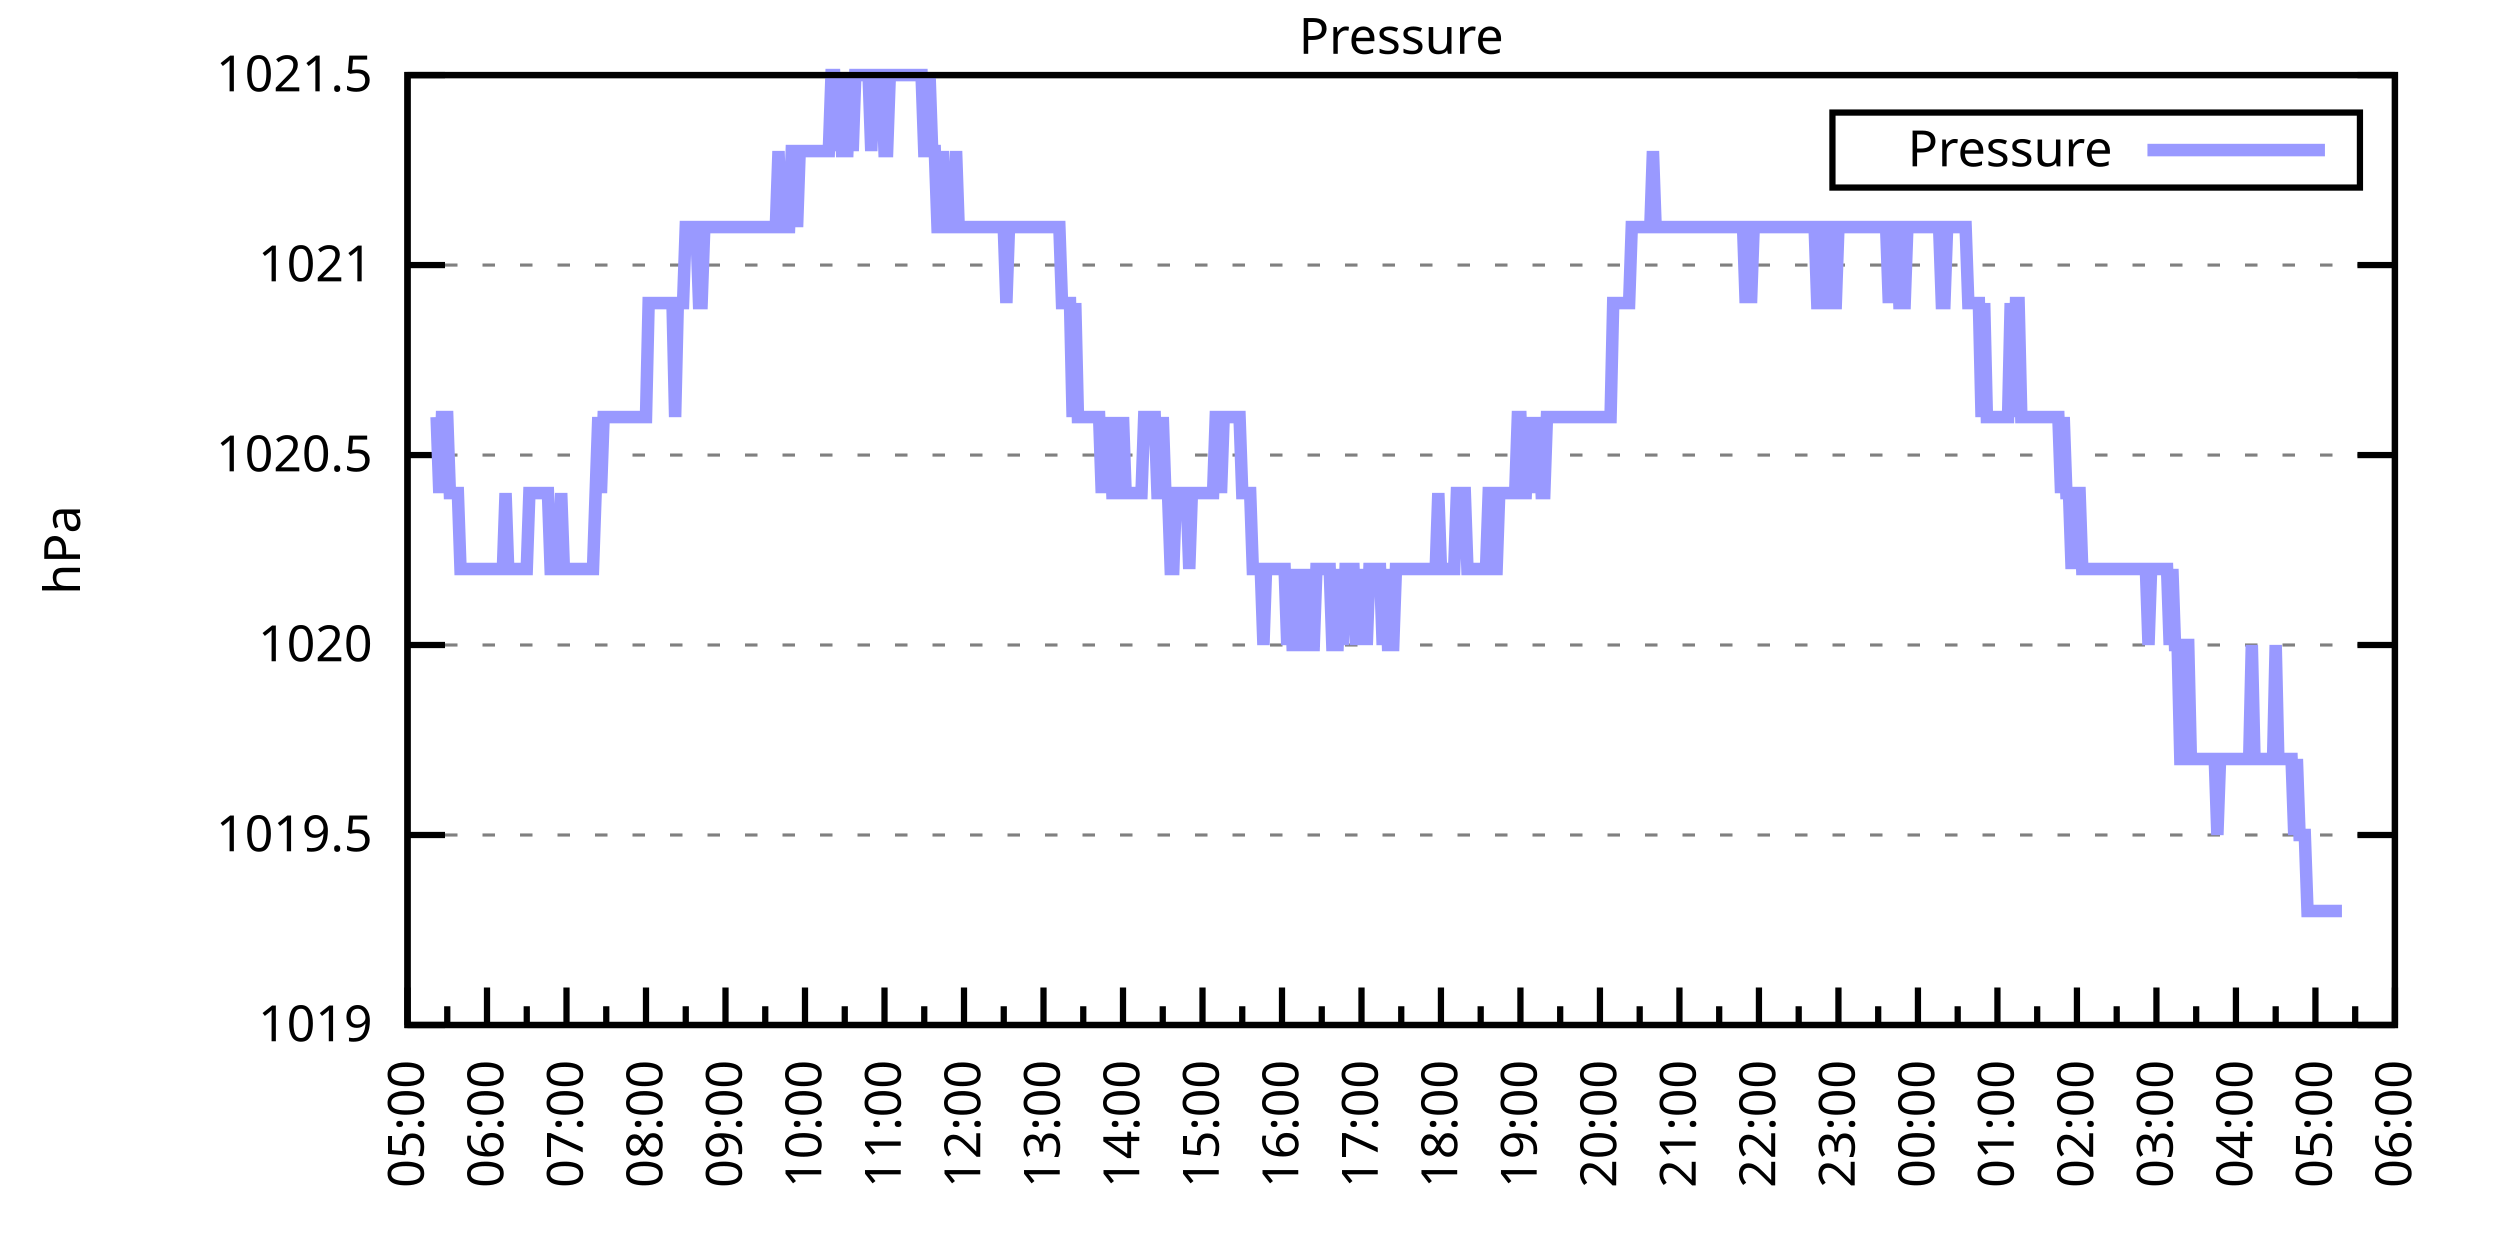
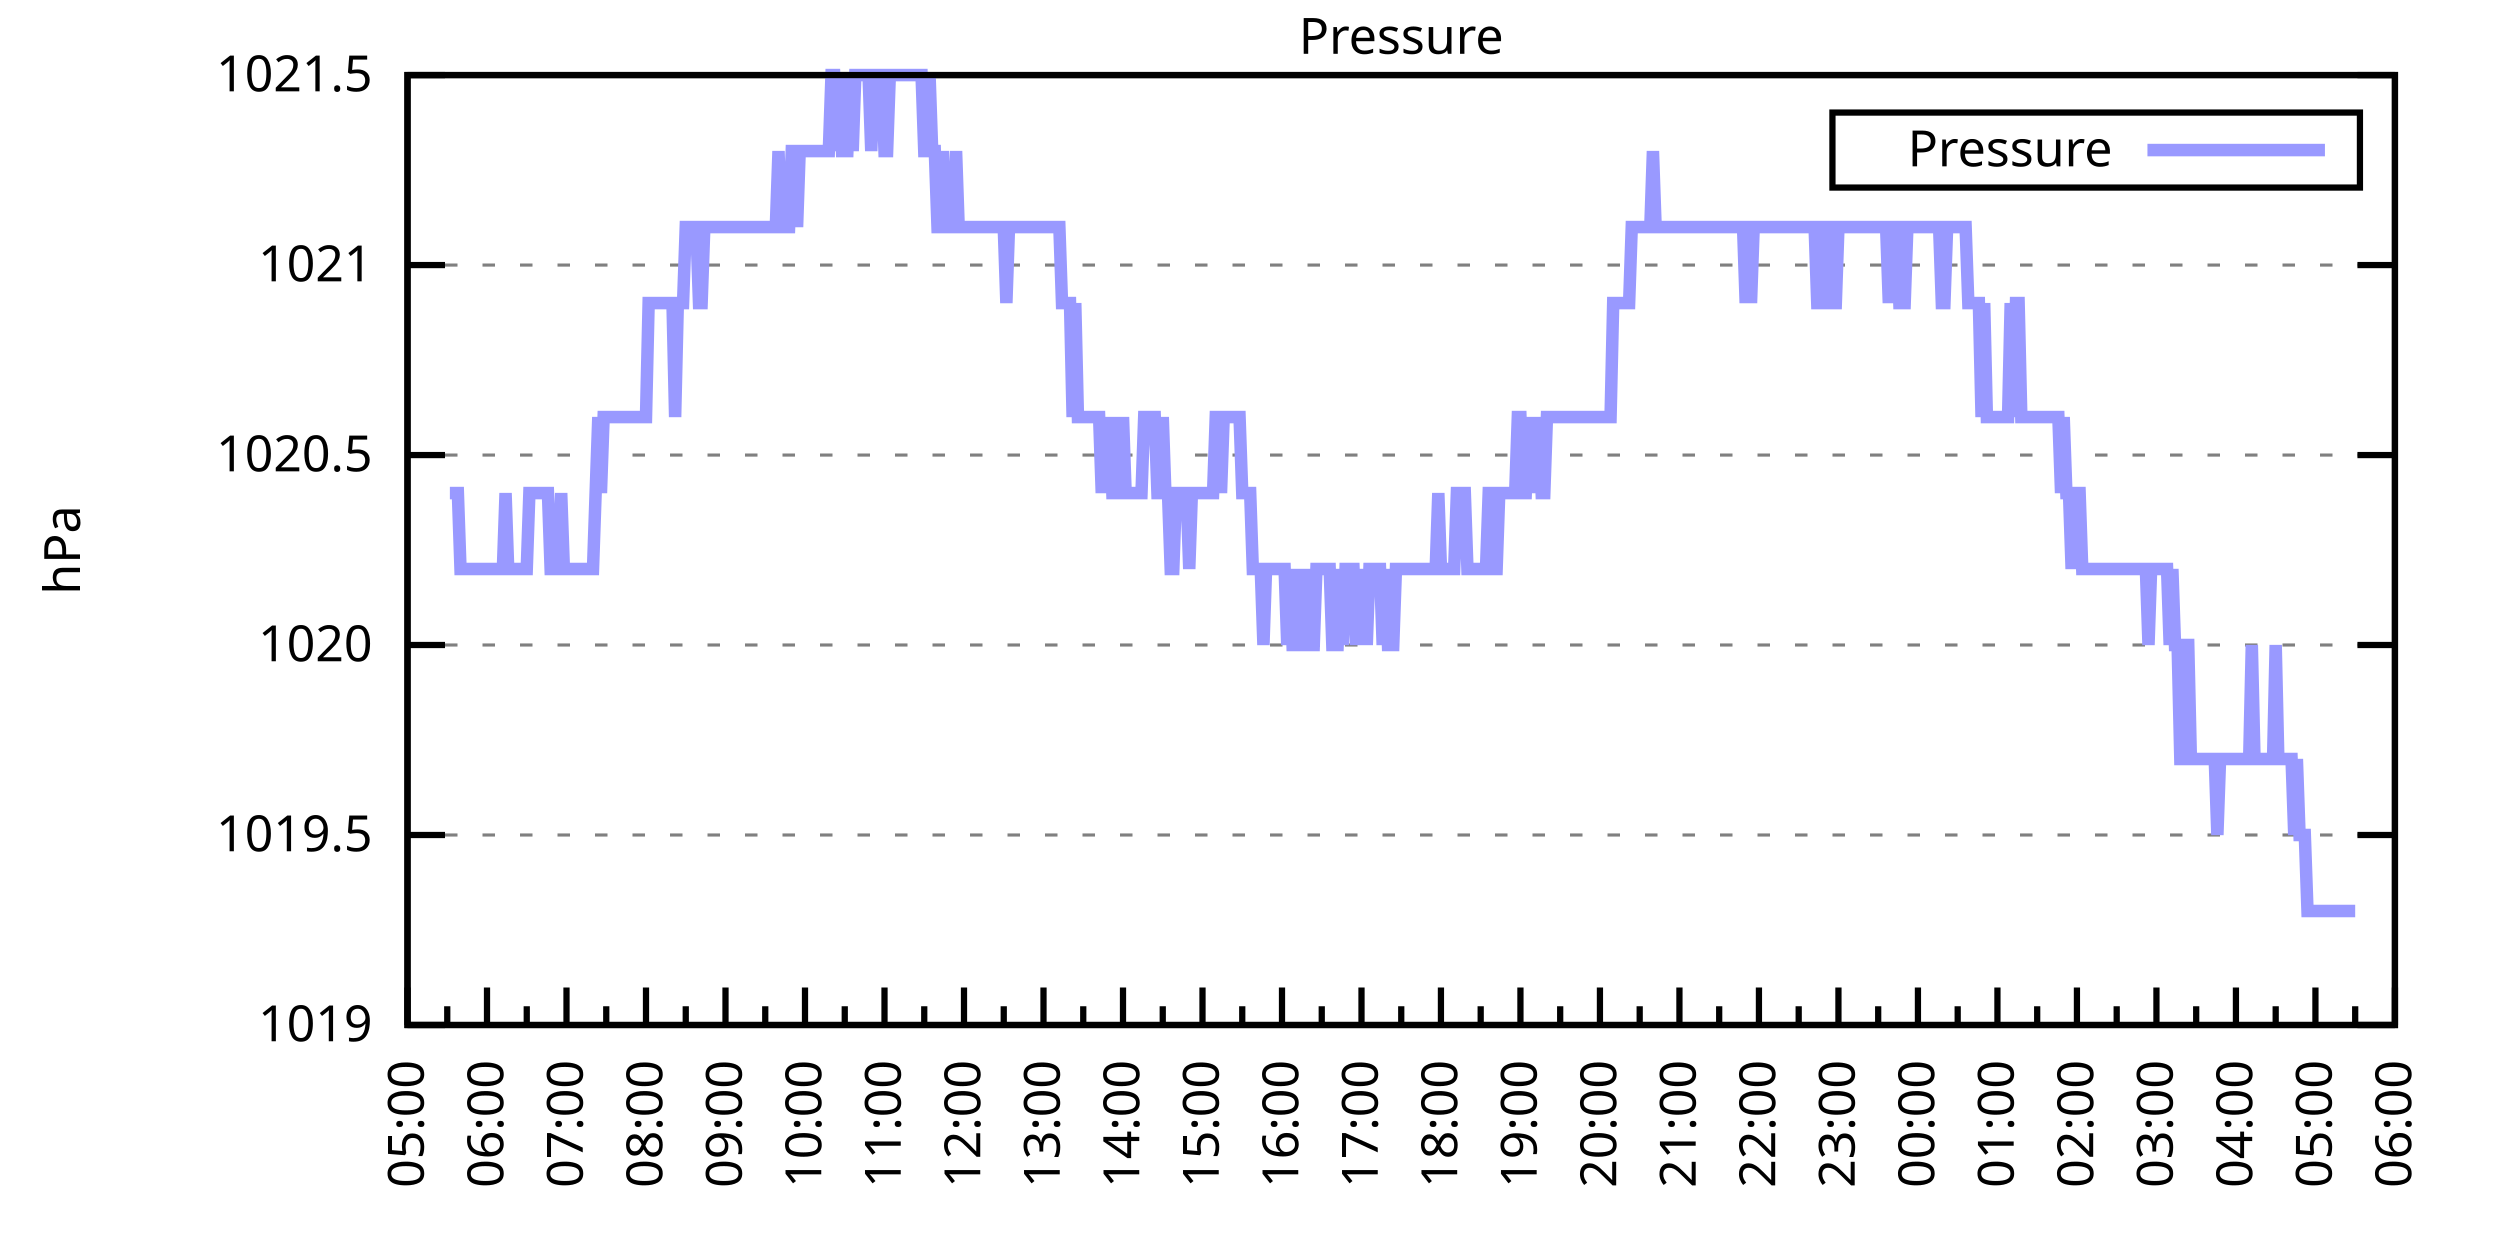
<svg xmlns="http://www.w3.org/2000/svg" xmlns:xlink="http://www.w3.org/1999/xlink" width="400" height="200" viewBox="0 0 400 200">
  <g id="gnuplot_canvas">
    <rect x="0" y="0" width="400" height="200" fill="none" />
    <defs>
      <circle id="gpDot" r="0.5" stroke-width="0.5" stroke="currentColor" />
      <path id="gpPt0" stroke-width="0.333" stroke="currentColor" d="M-1,0 h2 M0,-1 v2" />
      <path id="gpPt1" stroke-width="0.333" stroke="currentColor" d="M-1,-1 L1,1 M1,-1 L-1,1" />
      <path id="gpPt2" stroke-width="0.333" stroke="currentColor" d="M-1,0 L1,0 M0,-1 L0,1 M-1,-1 L1,1 M-1,1 L1,-1" />
      <rect id="gpPt3" stroke-width="0.333" stroke="currentColor" x="-1" y="-1" width="2" height="2" />
      <rect id="gpPt4" stroke-width="0.333" stroke="currentColor" fill="currentColor" x="-1" y="-1" width="2" height="2" />
      <circle id="gpPt5" stroke-width="0.333" stroke="currentColor" cx="0" cy="0" r="1" />
      <use xlink:href="#gpPt5" id="gpPt6" fill="currentColor" stroke="none" />
      <path id="gpPt7" stroke-width="0.333" stroke="currentColor" d="M0,-1.33 L-1.33,0.67 L1.33,0.67 z" />
      <use xlink:href="#gpPt7" id="gpPt8" fill="currentColor" stroke="none" />
      <use xlink:href="#gpPt7" id="gpPt9" stroke="currentColor" transform="rotate(180)" />
      <use xlink:href="#gpPt9" id="gpPt10" fill="currentColor" stroke="none" />
      <use xlink:href="#gpPt3" id="gpPt11" stroke="currentColor" transform="rotate(45)" />
      <use xlink:href="#gpPt11" id="gpPt12" fill="currentColor" stroke="none" />
      <path id="gpPt13" stroke-width="0.333" stroke="currentColor" d="M0,1.330 L1.265,0.411 L0.782,-1.067 L-0.782,-1.076 L-1.265,0.411 z" />
      <use xlink:href="#gpPt13" id="gpPt14" fill="currentColor" stroke="none" />
      <filter id="textbox" filterUnits="objectBoundingBox" x="0" y="0" height="1" width="1">
        <feFlood flood-color="white" flood-opacity="1" result="bgnd" />
        <feComposite in="SourceGraphic" in2="bgnd" operator="atop" />
      </filter>
      <filter id="greybox" filterUnits="objectBoundingBox" x="0" y="0" height="1" width="1">
        <feFlood flood-color="lightgrey" flood-opacity="1" result="grey" />
        <feComposite in="SourceGraphic" in2="grey" operator="atop" />
      </filter>
    </defs>
    <g fill="none" color="white" stroke="currentColor" stroke-width="1.00" stroke-linecap="butt" stroke-linejoin="miter">
</g>
    <g fill="none" color="black" stroke="currentColor" stroke-width="1.00" stroke-linecap="butt" stroke-linejoin="miter">
      <g stroke="none" shape-rendering="crispEdges">
        <polygon fill="rgb(255, 255, 255)" points="65.20,164.00 383.18,164.00 383.18,12.02 65.20,12.02 " />
      </g>
    </g>
    <g fill="none" color="black" stroke="currentColor" stroke-width="1.00" stroke-linecap="butt" stroke-linejoin="miter">
</g>
    <g fill="none" color="black" stroke="black" stroke-width="0.50" stroke-linecap="butt" stroke-linejoin="miter">
</g>
    <g fill="none" color="gray" stroke="currentColor" stroke-width="0.50" stroke-linecap="butt" stroke-linejoin="miter">
      <path stroke="gray" stroke-dasharray="2,4" class="gridline" d="M65.20,164.00 L383.19,164.00  " />
    </g>
    <g fill="none" color="gray" stroke="gray" stroke-width="1.00" stroke-linecap="butt" stroke-linejoin="miter">
</g>
    <g fill="none" color="black" stroke="currentColor" stroke-width="1.00" stroke-linecap="butt" stroke-linejoin="miter">
      <path stroke="black" d="M65.20,164.00 L71.20,164.00 M383.19,164.00 L377.19,164.00  " />
      <g transform="translate(59.60,166.60)" stroke="none" fill="black" font-family="Sans" font-size="8.00" text-anchor="end">
        <text>
          <tspan font-family="Sans"> 1019</tspan>
        </text>
      </g>
    </g>
    <g fill="none" color="black" stroke="currentColor" stroke-width="1.00" stroke-linecap="butt" stroke-linejoin="miter">
</g>
    <g fill="none" color="black" stroke="black" stroke-width="0.50" stroke-linecap="butt" stroke-linejoin="miter">
</g>
    <g fill="none" color="gray" stroke="currentColor" stroke-width="0.50" stroke-linecap="butt" stroke-linejoin="miter">
      <path stroke="gray" stroke-dasharray="2,4" class="gridline" d="M65.20,133.60 L383.19,133.60  " />
    </g>
    <g fill="none" color="gray" stroke="gray" stroke-width="1.00" stroke-linecap="butt" stroke-linejoin="miter">
</g>
    <g fill="none" color="black" stroke="currentColor" stroke-width="1.00" stroke-linecap="butt" stroke-linejoin="miter">
      <path stroke="black" d="M65.20,133.60 L71.20,133.60 M383.19,133.60 L377.19,133.60  " />
      <g transform="translate(59.60,136.20)" stroke="none" fill="black" font-family="Sans" font-size="8.00" text-anchor="end">
        <text>
          <tspan font-family="Sans"> 1019.5</tspan>
        </text>
      </g>
    </g>
    <g fill="none" color="black" stroke="currentColor" stroke-width="1.00" stroke-linecap="butt" stroke-linejoin="miter">
</g>
    <g fill="none" color="black" stroke="black" stroke-width="0.50" stroke-linecap="butt" stroke-linejoin="miter">
</g>
    <g fill="none" color="gray" stroke="currentColor" stroke-width="0.50" stroke-linecap="butt" stroke-linejoin="miter">
      <path stroke="gray" stroke-dasharray="2,4" class="gridline" d="M65.20,103.20 L383.19,103.20  " />
    </g>
    <g fill="none" color="gray" stroke="gray" stroke-width="1.00" stroke-linecap="butt" stroke-linejoin="miter">
</g>
    <g fill="none" color="black" stroke="currentColor" stroke-width="1.00" stroke-linecap="butt" stroke-linejoin="miter">
      <path stroke="black" d="M65.20,103.20 L71.20,103.20 M383.19,103.20 L377.19,103.20  " />
      <g transform="translate(59.60,105.80)" stroke="none" fill="black" font-family="Sans" font-size="8.00" text-anchor="end">
        <text>
          <tspan font-family="Sans"> 1020</tspan>
        </text>
      </g>
    </g>
    <g fill="none" color="black" stroke="currentColor" stroke-width="1.00" stroke-linecap="butt" stroke-linejoin="miter">
</g>
    <g fill="none" color="black" stroke="black" stroke-width="0.50" stroke-linecap="butt" stroke-linejoin="miter">
</g>
    <g fill="none" color="gray" stroke="currentColor" stroke-width="0.50" stroke-linecap="butt" stroke-linejoin="miter">
      <path stroke="gray" stroke-dasharray="2,4" class="gridline" d="M65.20,72.81 L383.19,72.81  " />
    </g>
    <g fill="none" color="gray" stroke="gray" stroke-width="1.00" stroke-linecap="butt" stroke-linejoin="miter">
</g>
    <g fill="none" color="black" stroke="currentColor" stroke-width="1.00" stroke-linecap="butt" stroke-linejoin="miter">
      <path stroke="black" d="M65.20,72.81 L71.20,72.81 M383.19,72.81 L377.19,72.81  " />
      <g transform="translate(59.60,75.41)" stroke="none" fill="black" font-family="Sans" font-size="8.00" text-anchor="end">
        <text>
          <tspan font-family="Sans"> 1020.5</tspan>
        </text>
      </g>
    </g>
    <g fill="none" color="black" stroke="currentColor" stroke-width="1.00" stroke-linecap="butt" stroke-linejoin="miter">
</g>
    <g fill="none" color="black" stroke="black" stroke-width="0.50" stroke-linecap="butt" stroke-linejoin="miter">
</g>
    <g fill="none" color="gray" stroke="currentColor" stroke-width="0.50" stroke-linecap="butt" stroke-linejoin="miter">
      <path stroke="gray" stroke-dasharray="2,4" class="gridline" d="M65.20,42.41 L383.19,42.41  " />
    </g>
    <g fill="none" color="gray" stroke="gray" stroke-width="1.00" stroke-linecap="butt" stroke-linejoin="miter">
</g>
    <g fill="none" color="black" stroke="currentColor" stroke-width="1.00" stroke-linecap="butt" stroke-linejoin="miter">
      <path stroke="black" d="M65.20,42.41 L71.20,42.41 M383.19,42.41 L377.19,42.41  " />
      <g transform="translate(59.60,45.01)" stroke="none" fill="black" font-family="Sans" font-size="8.00" text-anchor="end">
        <text>
          <tspan font-family="Sans"> 1021</tspan>
        </text>
      </g>
    </g>
    <g fill="none" color="black" stroke="currentColor" stroke-width="1.00" stroke-linecap="butt" stroke-linejoin="miter">
</g>
    <g fill="none" color="black" stroke="black" stroke-width="0.50" stroke-linecap="butt" stroke-linejoin="miter">
</g>
    <g fill="none" color="gray" stroke="currentColor" stroke-width="0.50" stroke-linecap="butt" stroke-linejoin="miter">
      <path stroke="gray" stroke-dasharray="2,4" class="gridline" d="M65.20,12.01 L383.19,12.01  " />
    </g>
    <g fill="none" color="gray" stroke="gray" stroke-width="1.00" stroke-linecap="butt" stroke-linejoin="miter">
</g>
    <g fill="none" color="black" stroke="currentColor" stroke-width="1.00" stroke-linecap="butt" stroke-linejoin="miter">
      <path stroke="black" d="M65.20,12.01 L71.20,12.01 M383.19,12.01 L377.19,12.01  " />
      <g transform="translate(59.60,14.61)" stroke="none" fill="black" font-family="Sans" font-size="8.00" text-anchor="end">
        <text>
          <tspan font-family="Sans"> 1021.5</tspan>
        </text>
      </g>
    </g>
    <g fill="none" color="black" stroke="currentColor" stroke-width="1.00" stroke-linecap="butt" stroke-linejoin="miter">
      <path stroke="black" d="M65.20,164.00 L65.20,158.00  " />
      <g transform="translate(67.80,169.60) rotate(270)" stroke="none" fill="black" font-family="Sans" font-size="8.00" text-anchor="end">
        <text>
          <tspan font-family="Sans">05:00</tspan>
        </text>
      </g>
    </g>
    <g fill="none" color="black" stroke="currentColor" stroke-width="1.00" stroke-linecap="butt" stroke-linejoin="miter">
      <path stroke="black" d="M71.56,164.00 L71.56,161.00 M77.92,164.00 L77.92,158.00  " />
      <g transform="translate(80.52,169.60) rotate(270)" stroke="none" fill="black" font-family="Sans" font-size="8.00" text-anchor="end">
        <text>
          <tspan font-family="Sans">06:00</tspan>
        </text>
      </g>
    </g>
    <g fill="none" color="black" stroke="currentColor" stroke-width="1.00" stroke-linecap="butt" stroke-linejoin="miter">
      <path stroke="black" d="M84.28,164.00 L84.28,161.00 M90.64,164.00 L90.64,158.00  " />
      <g transform="translate(93.24,169.60) rotate(270)" stroke="none" fill="black" font-family="Sans" font-size="8.00" text-anchor="end">
        <text>
          <tspan font-family="Sans">07:00</tspan>
        </text>
      </g>
    </g>
    <g fill="none" color="black" stroke="currentColor" stroke-width="1.00" stroke-linecap="butt" stroke-linejoin="miter">
      <path stroke="black" d="M97.00,164.00 L97.00,161.00 M103.36,164.00 L103.36,158.00  " />
      <g transform="translate(105.96,169.60) rotate(270)" stroke="none" fill="black" font-family="Sans" font-size="8.00" text-anchor="end">
        <text>
          <tspan font-family="Sans">08:00</tspan>
        </text>
      </g>
    </g>
    <g fill="none" color="black" stroke="currentColor" stroke-width="1.00" stroke-linecap="butt" stroke-linejoin="miter">
      <path stroke="black" d="M109.72,164.00 L109.72,161.00 M116.08,164.00 L116.08,158.00  " />
      <g transform="translate(118.68,169.60) rotate(270)" stroke="none" fill="black" font-family="Sans" font-size="8.00" text-anchor="end">
        <text>
          <tspan font-family="Sans">09:00</tspan>
        </text>
      </g>
    </g>
    <g fill="none" color="black" stroke="currentColor" stroke-width="1.00" stroke-linecap="butt" stroke-linejoin="miter">
      <path stroke="black" d="M122.44,164.00 L122.44,161.00 M128.80,164.00 L128.80,158.00  " />
      <g transform="translate(131.40,169.60) rotate(270)" stroke="none" fill="black" font-family="Sans" font-size="8.00" text-anchor="end">
        <text>
          <tspan font-family="Sans">10:00</tspan>
        </text>
      </g>
    </g>
    <g fill="none" color="black" stroke="currentColor" stroke-width="1.00" stroke-linecap="butt" stroke-linejoin="miter">
      <path stroke="black" d="M135.16,164.00 L135.16,161.00 M141.52,164.00 L141.52,158.00  " />
      <g transform="translate(144.12,169.60) rotate(270)" stroke="none" fill="black" font-family="Sans" font-size="8.00" text-anchor="end">
        <text>
          <tspan font-family="Sans">11:00</tspan>
        </text>
      </g>
    </g>
    <g fill="none" color="black" stroke="currentColor" stroke-width="1.00" stroke-linecap="butt" stroke-linejoin="miter">
      <path stroke="black" d="M147.88,164.00 L147.88,161.00 M154.24,164.00 L154.24,158.00  " />
      <g transform="translate(156.84,169.60) rotate(270)" stroke="none" fill="black" font-family="Sans" font-size="8.00" text-anchor="end">
        <text>
          <tspan font-family="Sans">12:00</tspan>
        </text>
      </g>
    </g>
    <g fill="none" color="black" stroke="currentColor" stroke-width="1.00" stroke-linecap="butt" stroke-linejoin="miter">
      <path stroke="black" d="M160.60,164.00 L160.60,161.00 M166.96,164.00 L166.96,158.00  " />
      <g transform="translate(169.56,169.60) rotate(270)" stroke="none" fill="black" font-family="Sans" font-size="8.00" text-anchor="end">
        <text>
          <tspan font-family="Sans">13:00</tspan>
        </text>
      </g>
    </g>
    <g fill="none" color="black" stroke="currentColor" stroke-width="1.00" stroke-linecap="butt" stroke-linejoin="miter">
      <path stroke="black" d="M173.32,164.00 L173.32,161.00 M179.68,164.00 L179.68,158.00  " />
      <g transform="translate(182.28,169.60) rotate(270)" stroke="none" fill="black" font-family="Sans" font-size="8.00" text-anchor="end">
        <text>
          <tspan font-family="Sans">14:00</tspan>
        </text>
      </g>
    </g>
    <g fill="none" color="black" stroke="currentColor" stroke-width="1.00" stroke-linecap="butt" stroke-linejoin="miter">
      <path stroke="black" d="M186.04,164.00 L186.04,161.00 M192.40,164.00 L192.40,158.00  " />
      <g transform="translate(195.00,169.60) rotate(270)" stroke="none" fill="black" font-family="Sans" font-size="8.00" text-anchor="end">
        <text>
          <tspan font-family="Sans">15:00</tspan>
        </text>
      </g>
    </g>
    <g fill="none" color="black" stroke="currentColor" stroke-width="1.00" stroke-linecap="butt" stroke-linejoin="miter">
      <path stroke="black" d="M198.76,164.00 L198.76,161.00 M205.12,164.00 L205.12,158.00  " />
      <g transform="translate(207.72,169.60) rotate(270)" stroke="none" fill="black" font-family="Sans" font-size="8.00" text-anchor="end">
        <text>
          <tspan font-family="Sans">16:00</tspan>
        </text>
      </g>
    </g>
    <g fill="none" color="black" stroke="currentColor" stroke-width="1.00" stroke-linecap="butt" stroke-linejoin="miter">
      <path stroke="black" d="M211.48,164.00 L211.48,161.00 M217.84,164.00 L217.84,158.00  " />
      <g transform="translate(220.44,169.60) rotate(270)" stroke="none" fill="black" font-family="Sans" font-size="8.00" text-anchor="end">
        <text>
          <tspan font-family="Sans">17:00</tspan>
        </text>
      </g>
    </g>
    <g fill="none" color="black" stroke="currentColor" stroke-width="1.00" stroke-linecap="butt" stroke-linejoin="miter">
      <path stroke="black" d="M224.20,164.00 L224.20,161.00 M230.55,164.00 L230.55,158.00  " />
      <g transform="translate(233.15,169.60) rotate(270)" stroke="none" fill="black" font-family="Sans" font-size="8.00" text-anchor="end">
        <text>
          <tspan font-family="Sans">18:00</tspan>
        </text>
      </g>
    </g>
    <g fill="none" color="black" stroke="currentColor" stroke-width="1.00" stroke-linecap="butt" stroke-linejoin="miter">
      <path stroke="black" d="M236.91,164.00 L236.91,161.00 M243.27,164.00 L243.27,158.00  " />
      <g transform="translate(245.87,169.60) rotate(270)" stroke="none" fill="black" font-family="Sans" font-size="8.00" text-anchor="end">
        <text>
          <tspan font-family="Sans">19:00</tspan>
        </text>
      </g>
    </g>
    <g fill="none" color="black" stroke="currentColor" stroke-width="1.00" stroke-linecap="butt" stroke-linejoin="miter">
      <path stroke="black" d="M249.63,164.00 L249.63,161.00 M255.99,164.00 L255.99,158.00  " />
      <g transform="translate(258.59,169.60) rotate(270)" stroke="none" fill="black" font-family="Sans" font-size="8.00" text-anchor="end">
        <text>
          <tspan font-family="Sans">20:00</tspan>
        </text>
      </g>
    </g>
    <g fill="none" color="black" stroke="currentColor" stroke-width="1.00" stroke-linecap="butt" stroke-linejoin="miter">
      <path stroke="black" d="M262.35,164.00 L262.35,161.00 M268.71,164.00 L268.71,158.00  " />
      <g transform="translate(271.31,169.60) rotate(270)" stroke="none" fill="black" font-family="Sans" font-size="8.00" text-anchor="end">
        <text>
          <tspan font-family="Sans">21:00</tspan>
        </text>
      </g>
    </g>
    <g fill="none" color="black" stroke="currentColor" stroke-width="1.00" stroke-linecap="butt" stroke-linejoin="miter">
      <path stroke="black" d="M275.07,164.00 L275.07,161.00 M281.43,164.00 L281.43,158.00  " />
      <g transform="translate(284.03,169.60) rotate(270)" stroke="none" fill="black" font-family="Sans" font-size="8.00" text-anchor="end">
        <text>
          <tspan font-family="Sans">22:00</tspan>
        </text>
      </g>
    </g>
    <g fill="none" color="black" stroke="currentColor" stroke-width="1.00" stroke-linecap="butt" stroke-linejoin="miter">
      <path stroke="black" d="M287.79,164.00 L287.79,161.00 M294.15,164.00 L294.15,158.00  " />
      <g transform="translate(296.75,169.60) rotate(270)" stroke="none" fill="black" font-family="Sans" font-size="8.00" text-anchor="end">
        <text>
          <tspan font-family="Sans">23:00</tspan>
        </text>
      </g>
    </g>
    <g fill="none" color="black" stroke="currentColor" stroke-width="1.00" stroke-linecap="butt" stroke-linejoin="miter">
      <path stroke="black" d="M300.51,164.00 L300.51,161.00 M306.87,164.00 L306.87,158.00  " />
      <g transform="translate(309.47,169.60) rotate(270)" stroke="none" fill="black" font-family="Sans" font-size="8.00" text-anchor="end">
        <text>
          <tspan font-family="Sans">00:00</tspan>
        </text>
      </g>
    </g>
    <g fill="none" color="black" stroke="currentColor" stroke-width="1.00" stroke-linecap="butt" stroke-linejoin="miter">
      <path stroke="black" d="M313.23,164.00 L313.23,161.00 M319.59,164.00 L319.59,158.00  " />
      <g transform="translate(322.19,169.60) rotate(270)" stroke="none" fill="black" font-family="Sans" font-size="8.00" text-anchor="end">
        <text>
          <tspan font-family="Sans">01:00</tspan>
        </text>
      </g>
    </g>
    <g fill="none" color="black" stroke="currentColor" stroke-width="1.00" stroke-linecap="butt" stroke-linejoin="miter">
      <path stroke="black" d="M325.95,164.00 L325.95,161.00 M332.31,164.00 L332.31,158.00  " />
      <g transform="translate(334.91,169.60) rotate(270)" stroke="none" fill="black" font-family="Sans" font-size="8.00" text-anchor="end">
        <text>
          <tspan font-family="Sans">02:00</tspan>
        </text>
      </g>
    </g>
    <g fill="none" color="black" stroke="currentColor" stroke-width="1.00" stroke-linecap="butt" stroke-linejoin="miter">
      <path stroke="black" d="M338.67,164.00 L338.67,161.00 M345.03,164.00 L345.03,158.00  " />
      <g transform="translate(347.63,169.60) rotate(270)" stroke="none" fill="black" font-family="Sans" font-size="8.00" text-anchor="end">
        <text>
          <tspan font-family="Sans">03:00</tspan>
        </text>
      </g>
    </g>
    <g fill="none" color="black" stroke="currentColor" stroke-width="1.00" stroke-linecap="butt" stroke-linejoin="miter">
      <path stroke="black" d="M351.39,164.00 L351.39,161.00 M357.75,164.00 L357.75,158.00  " />
      <g transform="translate(360.35,169.60) rotate(270)" stroke="none" fill="black" font-family="Sans" font-size="8.00" text-anchor="end">
        <text>
          <tspan font-family="Sans">04:00</tspan>
        </text>
      </g>
    </g>
    <g fill="none" color="black" stroke="currentColor" stroke-width="1.00" stroke-linecap="butt" stroke-linejoin="miter">
      <path stroke="black" d="M364.11,164.00 L364.11,161.00 M370.47,164.00 L370.47,158.00  " />
      <g transform="translate(373.07,169.60) rotate(270)" stroke="none" fill="black" font-family="Sans" font-size="8.00" text-anchor="end">
        <text>
          <tspan font-family="Sans">05:00</tspan>
        </text>
      </g>
    </g>
    <g fill="none" color="black" stroke="currentColor" stroke-width="1.00" stroke-linecap="butt" stroke-linejoin="miter">
      <path stroke="black" d="M376.83,164.00 L376.83,161.00 M383.19,164.00 L383.19,158.00  " />
      <g transform="translate(385.79,169.60) rotate(270)" stroke="none" fill="black" font-family="Sans" font-size="8.00" text-anchor="end">
        <text>
          <tspan font-family="Sans">06:00</tspan>
        </text>
      </g>
    </g>
    <g fill="none" color="black" stroke="currentColor" stroke-width="1.00" stroke-linecap="butt" stroke-linejoin="miter">
</g>
    <g fill="none" color="black" stroke="currentColor" stroke-width="1.00" stroke-linecap="butt" stroke-linejoin="miter">
      <path stroke="black" d="M65.20,12.01 L65.20,164.00 L383.19,164.00 L383.19,12.01 L65.20,12.01 Z  " />
    </g>
    <g fill="none" color="black" stroke="currentColor" stroke-width="1.00" stroke-linecap="butt" stroke-linejoin="miter">
      <g transform="translate(12.80,88.01) rotate(270)" stroke="none" fill="black" font-family="Sans" font-size="8.00" text-anchor="middle">
        <text>
          <tspan font-family="Sans">hPa</tspan>
        </text>
      </g>
    </g>
    <g fill="none" color="black" stroke="currentColor" stroke-width="1.00" stroke-linecap="butt" stroke-linejoin="miter">
</g>
    <g fill="none" color="black" stroke="currentColor" stroke-width="1.00" stroke-linecap="butt" stroke-linejoin="miter">
      <path stroke="black" d="M293.19,30.01 L293.19,18.01 L377.59,18.01 L377.59,30.01 L293.19,30.01 Z  " />
    </g>
    <g id="Pressure_plot_1">
      <g fill="none" color="white" stroke="black" stroke-width="2.00" stroke-linecap="butt" stroke-linejoin="miter">
</g>
      <g fill="none" color="black" stroke="currentColor" stroke-width="2.00" stroke-linecap="butt" stroke-linejoin="miter">
        <g transform="translate(337.99,26.61)" stroke="none" fill="black" font-family="Sans" font-size="8.00" text-anchor="end">
          <text>
            <tspan font-family="Sans">Pressure</tspan>
          </text>
        </g>
      </g>
      <g fill="none" color="black" stroke="currentColor" stroke-width="2.00" stroke-linecap="butt" stroke-linejoin="miter">
-         <path stroke="rgb(153, 153, 255)" d="M343.59,24.01 L371.99,24.01 M69.86,66.73 L70.29,78.89 L70.71,66.73 L71.14,66.73 L71.56,66.73 L71.98,78.89   L72.41,78.89 L72.83,78.89 L73.26,78.89 L73.68,91.04 L74.10,91.04 L74.53,91.04 L74.95,91.04 L75.38,91.04   L75.80,91.04 L76.22,91.04 L76.65,91.04 L77.07,91.04 L77.50,91.04 L77.92,91.04 L78.34,91.04 L78.77,91.04   L79.19,91.04 L79.62,91.04 L80.04,91.04 L80.46,91.04 L80.89,78.89 L81.31,91.04 L81.74,91.04 L82.16,91.04   L82.58,91.04 L83.01,91.04 L83.43,91.04 L83.86,91.04 L84.28,91.04 L84.70,78.89 L85.13,78.89 L85.55,78.89   L85.98,78.89 L86.40,78.89 L86.82,78.89 L87.25,78.89 L87.67,78.89 L88.10,91.04 L88.52,91.04 L88.94,91.04   L89.37,91.04 L89.79,78.89 L90.22,91.04 L90.64,91.04 L91.06,91.04 L91.49,91.04 L91.91,91.04 L92.34,91.04   L92.76,91.04 L93.18,91.04 L93.61,91.04 L94.03,91.04 L94.46,91.04 L94.88,91.04 L95.30,78.89 L95.73,66.73   L96.15,78.89 L96.58,66.73 L97.00,66.73 L97.42,66.73 L97.85,66.73 L98.27,66.73 L98.69,66.73 L99.12,66.73   L99.54,66.73 L99.97,66.73 L100.39,66.73 L100.81,66.73 L101.24,66.73 L101.66,66.73 L102.09,66.73 L102.51,66.73   L102.93,66.73 L103.36,66.73 L103.78,48.49 L104.21,48.49 L104.63,48.49 L105.05,48.49 L105.48,48.49 L105.90,48.49   L106.33,48.49 L106.75,48.49 L107.17,48.49 L107.60,48.49 L108.02,66.73 L108.45,48.49 L108.87,48.49 L109.29,48.49   L109.72,36.33 L110.14,36.33 L110.57,36.33 L110.99,36.33 L111.41,36.33 L111.84,48.49 L112.26,48.49 L112.69,36.33   L113.11,36.33 L113.53,36.33 L113.96,36.33 L114.38,36.33 L114.81,36.33 L115.23,36.33 L115.65,36.33 L116.08,36.33   L116.50,36.33 L116.93,36.33 L117.35,36.33 L117.77,36.33 L118.20,36.33 L118.62,36.33 L119.05,36.33 L119.47,36.33   L119.89,36.33 L120.32,36.33 L120.74,36.33 L121.17,36.33 L121.59,36.33 L122.01,36.33 L122.44,36.33 L122.86,36.33   L123.29,36.33 L123.71,36.33 L124.13,36.33 L124.56,24.17 L124.98,36.33 L125.41,36.33 L125.83,36.33 L126.25,36.33   L126.68,24.17 L127.10,24.17 L127.53,36.33 L127.95,24.17 L128.37,24.17 L128.80,24.17 L129.22,24.17 L129.65,24.17   L130.07,24.17 L130.49,24.17 L130.92,24.17 L131.34,24.17 L131.77,24.17 L132.19,24.17 L132.61,24.17 L133.04,12.01   L133.46,12.01 L133.89,24.17 L134.31,12.01 L134.73,24.17 L135.16,24.17 L135.58,24.17 L136.01,12.01 L136.43,24.17   L136.85,12.01 L137.28,12.01 L137.70,12.01 L138.13,12.01 L138.55,12.01 L138.97,12.01 L139.40,24.17 L139.82,12.01   L140.25,12.01 L140.67,12.01 L141.09,12.01 L141.52,24.17 L141.94,24.17 L142.37,12.01 L142.79,12.01 L143.21,12.01   L143.64,12.01 L144.06,12.01 L144.49,12.01 L144.91,12.01 L145.33,12.01 L145.76,12.01 L146.18,12.01 L146.61,12.01   L147.03,12.01 L147.45,12.01 L147.88,24.17 L148.30,24.17 L148.73,12.01 L149.15,24.17 L149.57,24.17 L150.00,36.33   L150.42,36.33 L150.85,24.17 L151.27,36.33 L151.69,36.33 L152.12,36.33 L152.54,36.33 L152.97,24.17 L153.39,36.33   L153.81,36.33 L154.24,36.33 L154.66,36.33 L155.09,36.33 L155.51,36.33 L155.93,36.33 L156.36,36.33 L156.78,36.33   L157.21,36.33 L157.63,36.33 L158.05,36.33 L158.48,36.33 L158.90,36.33 L159.33,36.33 L159.75,36.33 L160.17,36.33   L160.60,36.33 L161.02,48.49 L161.44,36.33 L161.87,36.33 L162.29,36.33 L162.72,36.33 L163.14,36.33 L163.56,36.33   L163.99,36.33 L164.41,36.33 L164.84,36.33 L165.26,36.33 L165.68,36.33 L166.11,36.33 L166.53,36.33 L166.96,36.33   L167.38,36.33 L167.80,36.33 L168.23,36.33 L168.65,36.33 L169.08,36.33 L169.50,36.33 L169.92,48.49 L170.35,48.49   L170.77,48.49 L171.20,48.49 L171.62,66.73 L172.04,48.49 L172.47,66.73 L172.89,66.73 L173.32,66.73 L173.74,66.73   L174.16,66.73 L174.59,66.73 L175.01,66.73 L175.44,66.73 L175.86,66.73 L176.28,78.89 L176.71,66.73 L177.13,78.89   L177.56,66.73 L177.98,78.89 L178.40,78.89 L178.83,66.73 L179.25,78.89 L179.68,66.73 L180.10,78.89 L180.52,78.89   L180.95,78.89 L181.37,78.89 L181.80,78.89 L182.22,78.89 L182.64,78.89 L183.07,66.73 L183.49,66.73 L183.92,66.73   L184.34,66.73 L184.76,66.73 L185.19,78.89 L185.61,78.89 L186.04,66.73 L186.46,78.89 L186.88,78.89 L187.31,91.04   L187.73,91.04 L188.16,78.89 L188.58,78.89 L189.00,78.89 L189.43,78.89 L189.85,78.89 L190.28,91.04 L190.70,78.89   L191.12,78.89 L191.55,78.89 L191.97,78.89 L192.40,78.89 L192.82,78.89 L193.24,78.89 L193.67,78.89 L194.09,78.89   L194.52,66.73 L194.94,66.73 L195.36,78.89 L195.79,66.73 L196.21,66.73 L196.64,66.73 L197.06,66.73 L197.48,66.73   L197.91,66.73 L198.33,66.73 L198.76,78.89 L199.18,78.89 L199.60,78.89 L200.03,78.89 L200.45,91.04 L200.88,91.04   L201.30,91.04 L201.72,91.04 L202.15,103.20 L202.57,91.04 L203.00,91.04 L203.42,91.04 L203.84,91.04 L204.27,91.04   L204.69,91.04 L205.12,91.04 L205.54,91.04 L205.96,103.20 L206.39,91.04 L206.81,103.20 L207.24,103.20 L207.66,91.04   L208.08,103.20 L208.51,103.20 L208.93,91.04 L209.36,103.20 L209.78,103.20 L210.20,103.20 L210.63,91.04 L211.05,91.04   L211.48,91.04 L211.90,91.04 L212.32,91.04 L212.75,91.04 L213.17,103.20 L213.60,103.20 L214.02,103.20 L214.44,91.04   L214.87,103.20 L215.29,91.04 L215.72,91.04 L216.14,91.04 L216.56,91.04 L216.99,103.20 L217.41,91.04 L217.84,103.20   L218.26,91.04 L218.68,103.20 L219.11,91.04 L219.53,91.04 L219.96,91.04 L220.38,91.04 L220.80,91.04 L221.23,103.20   L221.65,91.04 L222.08,103.20 L222.50,103.20 L222.92,103.20 L223.35,91.04 L223.77,91.04 L224.20,91.04 L224.62,91.04   L225.04,91.04 L225.47,91.04 L225.89,91.04 L226.31,91.04 L226.74,91.04 L227.16,91.04 L227.59,91.04 L228.01,91.04   L228.43,91.04 L228.86,91.04 L229.28,91.04 L229.71,91.04 L230.13,78.89 L230.55,91.04 L230.98,91.04 L231.40,91.04   L231.83,91.04 L232.25,91.04 L232.67,91.04 L233.10,78.89 L233.52,78.89 L233.95,78.89 L234.37,78.89 L234.79,91.04   L235.22,91.04 L235.64,91.04 L236.07,91.04 L236.49,91.04 L236.91,91.04 L237.34,91.04 L237.76,91.04 L238.19,78.89   L238.61,78.89 L239.03,91.04 L239.46,91.04 L239.88,78.89 L240.31,78.89 L240.73,78.89 L241.15,78.89 L241.58,78.89   L242.00,78.89 L242.43,78.89 L242.85,66.73 L243.27,66.73 L243.70,78.89 L244.12,78.89 L244.55,66.73 L244.97,78.89   L245.39,66.73 L245.82,78.89 L246.24,66.73 L246.67,78.89 L247.09,78.89 L247.51,66.73 L247.94,66.73 L248.36,66.73   L248.79,66.73 L249.21,66.73 L249.63,66.73 L250.06,66.73 L250.48,66.73 L250.91,66.73 L251.33,66.73 L251.75,66.73   L252.18,66.73 L252.60,66.73 L253.03,66.73 L253.45,66.73 L253.87,66.73 L254.30,66.73 L254.72,66.73 L255.15,66.73   L255.57,66.73 L255.99,66.73 L256.42,66.73 L256.84,66.73 L257.27,66.73 L257.69,66.73 L258.11,48.49 L258.54,48.49   L258.96,48.49 L259.39,48.49 L259.81,48.49 L260.23,48.49 L260.66,48.49 L261.08,36.33 L261.51,36.33 L261.93,36.33   L262.35,36.33 L262.78,36.33 L263.20,36.33 L263.63,36.33 L264.05,36.33 L264.47,24.17 L264.90,36.33 L265.32,36.33   L265.75,36.33 L266.17,36.33 L266.59,36.33 L267.02,36.33 L267.44,36.33 L267.87,36.33 L268.29,36.33 L268.71,36.33   L269.14,36.33 L269.56,36.33 L269.99,36.33 L270.41,36.33 L270.83,36.33 L271.26,36.33 L271.68,36.33 L272.11,36.33   L272.53,36.33 L272.95,36.33 L273.38,36.33 L273.80,36.33 L274.23,36.33 L274.65,36.33 L275.07,36.33 L275.50,36.33   L275.92,36.33 L276.35,36.33 L276.77,36.33 L277.19,36.33 L277.62,36.33 L278.04,36.33 L278.47,36.33 L278.89,36.33   L279.31,48.49 L279.74,36.33 L280.16,48.49 L280.59,36.33 L281.01,36.33 L281.43,36.33 L281.86,36.33 L282.28,36.33   L282.71,36.33 L283.13,36.33 L283.55,36.33 L283.98,36.33 L284.40,36.33 L284.83,36.33 L285.25,36.33 L285.67,36.33   L286.10,36.33 L286.52,36.33 L286.95,36.33 L287.37,36.33 L287.79,36.33 L288.22,36.33 L288.64,36.33 L289.06,36.33   L289.49,36.33 L289.91,36.33 L290.34,36.33 L290.76,48.49 L291.18,48.49 L291.61,48.49 L292.03,36.33 L292.46,36.33   L292.88,48.49 L293.30,48.49 L293.73,48.49 L294.15,36.33 L294.58,36.33 L295.00,36.33 L295.42,36.33 L295.85,36.33   L296.27,36.33 L296.70,36.33 L297.12,36.33 L297.54,36.33 L297.97,36.33 L298.39,36.33 L298.82,36.33 L299.24,36.33   L299.66,36.33 L300.09,36.33 L300.51,36.33 L300.94,36.33 L301.36,36.33 L301.78,36.33 L302.21,48.49 L302.63,36.33   L303.06,36.33 L303.48,36.33 L303.90,48.49 L304.33,48.49 L304.75,48.49 L305.18,36.33 L305.60,36.33 L306.02,36.33   L306.45,36.33 L306.87,36.33 L307.30,36.33 L307.72,36.33 L308.14,36.33 L308.57,36.33 L308.99,36.33 L309.42,36.33   L309.84,36.33 L310.26,36.33 L310.69,48.49 L311.11,48.49 L311.54,36.33 L311.96,36.33 L312.38,36.33 L312.81,36.33   L313.23,36.33 L313.66,36.33 L314.08,36.33 L314.50,36.33 L314.93,48.49 L315.35,48.49 L315.78,48.49 L316.20,48.49   L316.62,48.49 L317.05,66.73 L317.47,48.49 L317.90,66.73 L318.32,66.73 L318.74,66.73 L319.17,66.73 L319.59,66.73   L320.02,66.73 L320.44,66.73 L320.86,66.73 L321.29,66.73 L321.71,48.49 L322.14,66.73 L322.56,48.49 L322.98,48.49   L323.41,66.73 L323.83,66.73 L324.26,66.73 L324.68,66.73 L325.10,66.73 L325.53,66.73 L325.95,66.73 L326.38,66.73   L326.80,66.73 L327.22,66.73 L327.65,66.73 L328.07,66.73 L328.50,66.73 L328.92,66.73 L329.34,66.73 L329.77,78.89   L330.19,66.73 L330.62,78.89 L331.04,78.89 L331.46,91.04 L331.89,78.89 L332.31,78.89 L332.74,78.89 L333.16,91.04   L333.58,91.04 L334.01,91.04 L334.43,91.04 L334.86,91.04 L335.28,91.04 L335.70,91.04 L336.13,91.04 L336.55,91.04   L336.98,91.04 L337.40,91.04 L337.82,91.04 L338.25,91.04 L338.67,91.04 L339.10,91.04 L339.52,91.04 L339.94,91.04   L340.37,91.04 L340.79,91.04 L341.22,91.04 L341.64,91.04 L342.06,91.04 L342.49,91.04 L342.91,91.04 L343.34,91.04   L343.76,103.20 L344.18,91.04 L344.61,91.04 L345.03,91.04 L345.46,91.04 L345.88,91.04 L346.30,91.04 L346.73,91.04   L347.15,103.20 L347.58,91.04 L348.00,103.20 L348.42,103.20 L348.85,121.44 L349.27,121.44 L349.70,103.20 L350.12,103.20   L350.54,121.44 L350.97,121.44 L351.39,121.44 L351.81,121.44 L352.24,121.44 L352.66,121.44 L353.09,121.44 L353.51,121.44   L353.93,121.44 L354.36,121.44 L354.78,133.60 L355.21,121.44 L355.63,121.44 L356.05,121.44 L356.48,121.44 L356.90,121.44   L357.33,121.44 L357.75,121.44 L358.17,121.44 L358.60,121.44 L359.02,121.44 L359.45,121.44 L359.87,121.44 L360.29,103.20   L360.72,121.44 L361.14,121.44 L361.57,121.44 L361.99,121.44 L362.41,121.44 L362.84,121.44 L363.26,121.44 L363.69,121.44   L364.11,103.20 L364.53,121.44 L364.96,121.44 L365.38,121.44 L365.81,121.44 L366.23,121.44 L366.65,121.44 L367.08,133.60   L367.50,121.44 L367.93,133.60 L368.35,133.60 L368.77,133.60 L369.20,145.76 L369.62,145.76 L370.05,145.76 L370.47,145.76   L370.89,145.76 L371.32,145.76 L371.74,145.76 L372.17,145.76 L372.59,145.76 L373.01,145.76 L373.44,145.76 L373.86,145.76   L374.29,145.76 L374.71,145.76  " />
+         <path stroke="rgb(153, 153, 255)" d="M343.59,24.01 L371.99,24.01 M71.98,78.89 L72.41,78.89 L72.83,78.89 L73.26,78.89 L73.68,91.04 L74.10,91.04   L74.53,91.04 L74.95,91.04 L75.38,91.04 L75.80,91.04 L76.22,91.04 L76.65,91.04 L77.07,91.04 L77.50,91.04   L77.92,91.04 L78.34,91.04 L78.77,91.04 L79.19,91.04 L79.62,91.04 L80.04,91.04 L80.46,91.04 L80.89,78.89   L81.31,91.04 L81.74,91.04 L82.16,91.04 L82.58,91.04 L83.01,91.04 L83.43,91.04 L83.86,91.04 L84.28,91.04   L84.70,78.89 L85.13,78.89 L85.55,78.89 L85.98,78.89 L86.40,78.89 L86.82,78.89 L87.25,78.89 L87.67,78.89   L88.10,91.04 L88.52,91.04 L88.94,91.04 L89.37,91.04 L89.79,78.89 L90.22,91.04 L90.64,91.04 L91.06,91.04   L91.49,91.04 L91.91,91.04 L92.34,91.04 L92.76,91.04 L93.18,91.04 L93.61,91.04 L94.03,91.04 L94.46,91.04   L94.88,91.04 L95.30,78.89 L95.73,66.73 L96.15,78.89 L96.58,66.73 L97.00,66.73 L97.42,66.73 L97.85,66.73   L98.27,66.73 L98.69,66.73 L99.12,66.73 L99.54,66.73 L99.97,66.73 L100.39,66.73 L100.81,66.73 L101.24,66.73   L101.66,66.73 L102.09,66.73 L102.51,66.73 L102.93,66.73 L103.36,66.73 L103.78,48.49 L104.21,48.49 L104.63,48.49   L105.05,48.49 L105.48,48.49 L105.90,48.49 L106.33,48.49 L106.75,48.49 L107.17,48.49 L107.60,48.49 L108.02,66.73   L108.45,48.49 L108.87,48.49 L109.29,48.49 L109.72,36.33 L110.14,36.33 L110.57,36.33 L110.99,36.33 L111.41,36.33   L111.84,48.49 L112.26,48.49 L112.69,36.33 L113.11,36.33 L113.53,36.33 L113.96,36.33 L114.38,36.33 L114.81,36.33   L115.23,36.33 L115.65,36.33 L116.08,36.33 L116.50,36.33 L116.93,36.33 L117.35,36.33 L117.77,36.33 L118.20,36.33   L118.62,36.33 L119.05,36.33 L119.47,36.33 L119.89,36.33 L120.32,36.33 L120.74,36.33 L121.17,36.33 L121.59,36.33   L122.01,36.33 L122.44,36.33 L122.86,36.33 L123.29,36.33 L123.71,36.33 L124.13,36.33 L124.56,24.17 L124.98,36.33   L125.41,36.33 L125.83,36.33 L126.25,36.33 L126.68,24.17 L127.10,24.17 L127.53,36.33 L127.95,24.17 L128.37,24.17   L128.80,24.17 L129.22,24.17 L129.65,24.17 L130.07,24.17 L130.49,24.17 L130.92,24.17 L131.34,24.17 L131.77,24.17   L132.19,24.17 L132.61,24.17 L133.04,12.01 L133.46,12.01 L133.89,24.17 L134.31,12.01 L134.73,24.17 L135.16,24.17   L135.58,24.17 L136.01,12.01 L136.43,24.17 L136.85,12.01 L137.28,12.01 L137.70,12.01 L138.13,12.01 L138.55,12.01   L138.97,12.01 L139.40,24.17 L139.82,12.01 L140.25,12.01 L140.67,12.01 L141.09,12.01 L141.52,24.17 L141.94,24.17   L142.37,12.01 L142.79,12.01 L143.21,12.01 L143.64,12.01 L144.06,12.01 L144.49,12.01 L144.91,12.01 L145.33,12.01   L145.76,12.01 L146.18,12.01 L146.61,12.01 L147.03,12.01 L147.45,12.01 L147.88,24.17 L148.30,24.17 L148.73,12.01   L149.15,24.17 L149.57,24.17 L150.00,36.33 L150.42,36.33 L150.85,24.17 L151.27,36.33 L151.69,36.33 L152.12,36.33   L152.54,36.33 L152.97,24.17 L153.39,36.33 L153.81,36.33 L154.24,36.33 L154.66,36.33 L155.09,36.33 L155.51,36.33   L155.93,36.33 L156.36,36.33 L156.78,36.33 L157.21,36.33 L157.63,36.33 L158.05,36.33 L158.48,36.33 L158.90,36.33   L159.33,36.33 L159.75,36.33 L160.17,36.33 L160.60,36.33 L161.02,48.49 L161.44,36.33 L161.87,36.33 L162.29,36.33   L162.72,36.33 L163.14,36.33 L163.56,36.33 L163.99,36.33 L164.41,36.33 L164.84,36.33 L165.26,36.33 L165.68,36.33   L166.11,36.33 L166.53,36.33 L166.96,36.33 L167.38,36.33 L167.80,36.33 L168.23,36.33 L168.65,36.33 L169.08,36.33   L169.50,36.33 L169.92,48.49 L170.35,48.49 L170.77,48.49 L171.20,48.49 L171.62,66.73 L172.04,48.49 L172.47,66.73   L172.89,66.73 L173.32,66.73 L173.74,66.73 L174.16,66.73 L174.59,66.73 L175.01,66.73 L175.44,66.73 L175.86,66.73   L176.28,78.89 L176.71,66.73 L177.13,78.89 L177.56,66.73 L177.98,78.89 L178.40,78.89 L178.83,66.73 L179.25,78.89   L179.68,66.73 L180.10,78.89 L180.52,78.89 L180.95,78.89 L181.37,78.89 L181.80,78.89 L182.22,78.89 L182.64,78.89   L183.07,66.73 L183.49,66.73 L183.92,66.73 L184.34,66.73 L184.76,66.73 L185.19,78.89 L185.61,78.89 L186.04,66.73   L186.46,78.89 L186.88,78.89 L187.31,91.04 L187.73,91.04 L188.16,78.89 L188.58,78.89 L189.00,78.89 L189.43,78.89   L189.85,78.89 L190.28,91.04 L190.70,78.89 L191.12,78.89 L191.55,78.89 L191.97,78.89 L192.40,78.89 L192.82,78.89   L193.24,78.89 L193.67,78.89 L194.09,78.89 L194.52,66.73 L194.94,66.73 L195.36,78.89 L195.79,66.73 L196.21,66.73   L196.64,66.73 L197.06,66.73 L197.48,66.73 L197.91,66.73 L198.33,66.73 L198.76,78.89 L199.18,78.89 L199.60,78.89   L200.03,78.89 L200.45,91.04 L200.88,91.04 L201.30,91.04 L201.72,91.04 L202.15,103.20 L202.57,91.04 L203.00,91.04   L203.42,91.04 L203.84,91.04 L204.27,91.04 L204.69,91.04 L205.12,91.04 L205.54,91.04 L205.96,103.20 L206.39,91.04   L206.81,103.20 L207.24,103.20 L207.66,91.04 L208.08,103.20 L208.51,103.20 L208.93,91.04 L209.36,103.20 L209.78,103.20   L210.20,103.20 L210.63,91.04 L211.05,91.04 L211.48,91.04 L211.90,91.04 L212.32,91.04 L212.75,91.04 L213.17,103.20   L213.60,103.20 L214.02,103.20 L214.44,91.04 L214.87,103.20 L215.29,91.04 L215.72,91.04 L216.14,91.04 L216.56,91.04   L216.99,103.20 L217.41,91.04 L217.84,103.20 L218.26,91.04 L218.68,103.20 L219.11,91.04 L219.53,91.04 L219.96,91.04   L220.38,91.04 L220.80,91.04 L221.23,103.20 L221.65,91.04 L222.08,103.20 L222.50,103.20 L222.92,103.20 L223.35,91.04   L223.77,91.04 L224.20,91.04 L224.62,91.04 L225.04,91.04 L225.47,91.04 L225.89,91.04 L226.31,91.04 L226.74,91.04   L227.16,91.04 L227.59,91.04 L228.01,91.04 L228.43,91.04 L228.86,91.04 L229.28,91.04 L229.71,91.04 L230.13,78.89   L230.55,91.04 L230.98,91.04 L231.40,91.04 L231.83,91.04 L232.25,91.04 L232.67,91.04 L233.10,78.89 L233.52,78.89   L233.95,78.89 L234.37,78.89 L234.79,91.04 L235.22,91.04 L235.64,91.04 L236.07,91.04 L236.49,91.04 L236.91,91.04   L237.34,91.04 L237.76,91.04 L238.19,78.89 L238.61,78.89 L239.03,91.04 L239.46,91.04 L239.88,78.89 L240.31,78.89   L240.73,78.89 L241.15,78.89 L241.58,78.89 L242.00,78.89 L242.43,78.89 L242.85,66.73 L243.27,66.73 L243.70,78.89   L244.12,78.89 L244.55,66.73 L244.97,78.89 L245.39,66.73 L245.82,78.89 L246.24,66.73 L246.67,78.89 L247.09,78.89   L247.51,66.73 L247.94,66.73 L248.36,66.73 L248.79,66.73 L249.21,66.73 L249.63,66.73 L250.06,66.73 L250.48,66.73   L250.91,66.73 L251.33,66.73 L251.75,66.73 L252.18,66.73 L252.60,66.73 L253.03,66.73 L253.45,66.73 L253.87,66.73   L254.30,66.73 L254.72,66.73 L255.15,66.73 L255.57,66.73 L255.99,66.73 L256.42,66.73 L256.84,66.73 L257.27,66.73   L257.69,66.73 L258.11,48.49 L258.54,48.49 L258.96,48.49 L259.39,48.49 L259.81,48.49 L260.23,48.49 L260.66,48.49   L261.08,36.33 L261.51,36.33 L261.93,36.33 L262.35,36.33 L262.78,36.33 L263.20,36.33 L263.63,36.33 L264.05,36.33   L264.47,24.17 L264.90,36.33 L265.32,36.33 L265.75,36.33 L266.17,36.33 L266.59,36.33 L267.02,36.33 L267.44,36.33   L267.87,36.33 L268.29,36.33 L268.71,36.33 L269.14,36.33 L269.56,36.33 L269.99,36.33 L270.41,36.33 L270.83,36.33   L271.26,36.33 L271.68,36.33 L272.11,36.33 L272.53,36.33 L272.95,36.33 L273.38,36.33 L273.80,36.33 L274.23,36.33   L274.65,36.33 L275.07,36.33 L275.50,36.33 L275.92,36.33 L276.35,36.33 L276.77,36.33 L277.19,36.33 L277.62,36.33   L278.04,36.33 L278.47,36.33 L278.89,36.33 L279.31,48.49 L279.74,36.33 L280.16,48.49 L280.59,36.33 L281.01,36.33   L281.43,36.33 L281.86,36.33 L282.28,36.33 L282.71,36.33 L283.13,36.33 L283.55,36.33 L283.98,36.33 L284.40,36.33   L284.83,36.33 L285.25,36.33 L285.67,36.33 L286.10,36.33 L286.52,36.33 L286.95,36.33 L287.37,36.33 L287.79,36.33   L288.22,36.33 L288.64,36.33 L289.06,36.33 L289.49,36.33 L289.91,36.33 L290.34,36.33 L290.76,48.49 L291.18,48.49   L291.61,48.49 L292.03,36.33 L292.46,36.33 L292.88,48.49 L293.30,48.49 L293.73,48.49 L294.15,36.33 L294.58,36.33   L295.00,36.33 L295.42,36.33 L295.85,36.33 L296.27,36.33 L296.70,36.33 L297.12,36.33 L297.54,36.33 L297.97,36.33   L298.39,36.33 L298.82,36.33 L299.24,36.33 L299.66,36.33 L300.09,36.33 L300.51,36.33 L300.94,36.33 L301.36,36.33   L301.78,36.33 L302.21,48.49 L302.63,36.33 L303.06,36.33 L303.48,36.33 L303.90,48.49 L304.33,48.49 L304.75,48.49   L305.18,36.33 L305.60,36.33 L306.02,36.33 L306.45,36.33 L306.87,36.33 L307.30,36.33 L307.72,36.33 L308.14,36.33   L308.57,36.33 L308.99,36.33 L309.42,36.33 L309.84,36.33 L310.26,36.33 L310.69,48.49 L311.11,48.49 L311.54,36.33   L311.96,36.33 L312.38,36.33 L312.81,36.33 L313.23,36.33 L313.66,36.33 L314.08,36.33 L314.50,36.33 L314.93,48.49   L315.35,48.49 L315.78,48.49 L316.20,48.49 L316.62,48.49 L317.05,66.73 L317.47,48.49 L317.90,66.73 L318.32,66.73   L318.74,66.73 L319.17,66.73 L319.59,66.73 L320.02,66.73 L320.44,66.73 L320.86,66.73 L321.29,66.73 L321.71,48.49   L322.14,66.73 L322.56,48.49 L322.98,48.49 L323.41,66.73 L323.83,66.73 L324.26,66.73 L324.68,66.73 L325.10,66.73   L325.53,66.73 L325.95,66.73 L326.38,66.73 L326.80,66.73 L327.22,66.73 L327.65,66.73 L328.07,66.73 L328.50,66.73   L328.92,66.73 L329.34,66.73 L329.77,78.89 L330.19,66.73 L330.62,78.89 L331.04,78.89 L331.46,91.04 L331.89,78.89   L332.31,78.89 L332.74,78.89 L333.16,91.04 L333.58,91.04 L334.01,91.04 L334.43,91.04 L334.86,91.04 L335.28,91.04   L335.70,91.04 L336.13,91.04 L336.55,91.04 L336.98,91.04 L337.40,91.04 L337.82,91.04 L338.25,91.04 L338.67,91.04   L339.10,91.04 L339.52,91.04 L339.94,91.04 L340.37,91.04 L340.79,91.04 L341.22,91.04 L341.64,91.04 L342.06,91.04   L342.49,91.04 L342.91,91.04 L343.34,91.04 L343.76,103.20 L344.18,91.04 L344.61,91.04 L345.03,91.04 L345.46,91.04   L345.88,91.04 L346.30,91.04 L346.73,91.04 L347.15,103.20 L347.58,91.04 L348.00,103.20 L348.42,103.20 L348.85,121.44   L349.27,121.44 L349.70,103.20 L350.12,103.20 L350.54,121.44 L350.97,121.44 L351.39,121.44 L351.81,121.44 L352.24,121.44   L352.66,121.44 L353.09,121.44 L353.51,121.44 L353.93,121.44 L354.36,121.44 L354.78,133.60 L355.21,121.44 L355.63,121.44   L356.05,121.44 L356.48,121.44 L356.90,121.44 L357.33,121.44 L357.75,121.44 L358.17,121.44 L358.60,121.44 L359.02,121.44   L359.45,121.44 L359.87,121.44 L360.29,103.20 L360.72,121.44 L361.14,121.44 L361.57,121.44 L361.99,121.44 L362.41,121.44   L362.84,121.44 L363.26,121.44 L363.69,121.44 L364.11,103.20 L364.53,121.44 L364.96,121.44 L365.38,121.44 L365.81,121.44   L366.23,121.44 L366.65,121.44 L367.08,133.60 L367.50,121.44 L367.93,133.60 L368.35,133.60 L368.77,133.60 L369.20,145.76   L369.62,145.76 L370.05,145.76 L370.47,145.76 L370.89,145.76 L371.32,145.76 L371.74,145.76 L372.17,145.76 L372.59,145.76   L373.01,145.76 L373.44,145.76 L373.86,145.76 L374.29,145.76 L374.71,145.76 L375.13,145.76 L375.56,145.76 L375.98,145.76   L376.41,145.76 L376.83,145.76  " />
      </g>
    </g>
    <g fill="none" color="black" stroke="currentColor" stroke-width="2.00" stroke-linecap="butt" stroke-linejoin="miter">
</g>
    <g fill="none" color="black" stroke="black" stroke-width="1.00" stroke-linecap="butt" stroke-linejoin="miter">
</g>
    <g fill="none" color="black" stroke="currentColor" stroke-width="1.00" stroke-linecap="butt" stroke-linejoin="miter">
      <path stroke="black" d="M65.20,12.01 L65.20,164.00 L383.19,164.00 L383.19,12.01 L65.20,12.01 Z  " />
    </g>
    <g fill="none" color="black" stroke="currentColor" stroke-width="1.00" stroke-linecap="butt" stroke-linejoin="miter">
      <g transform="translate(224.19,8.61)" stroke="none" fill="black" font-family="Sans" font-size="8.00" text-anchor="middle">
        <text>
          <tspan font-family="Sans">Pressure</tspan>
        </text>
      </g>
    </g>
    <g fill="none" color="black" stroke="currentColor" stroke-width="1.00" stroke-linecap="butt" stroke-linejoin="miter">
</g>
  </g>
</svg>
